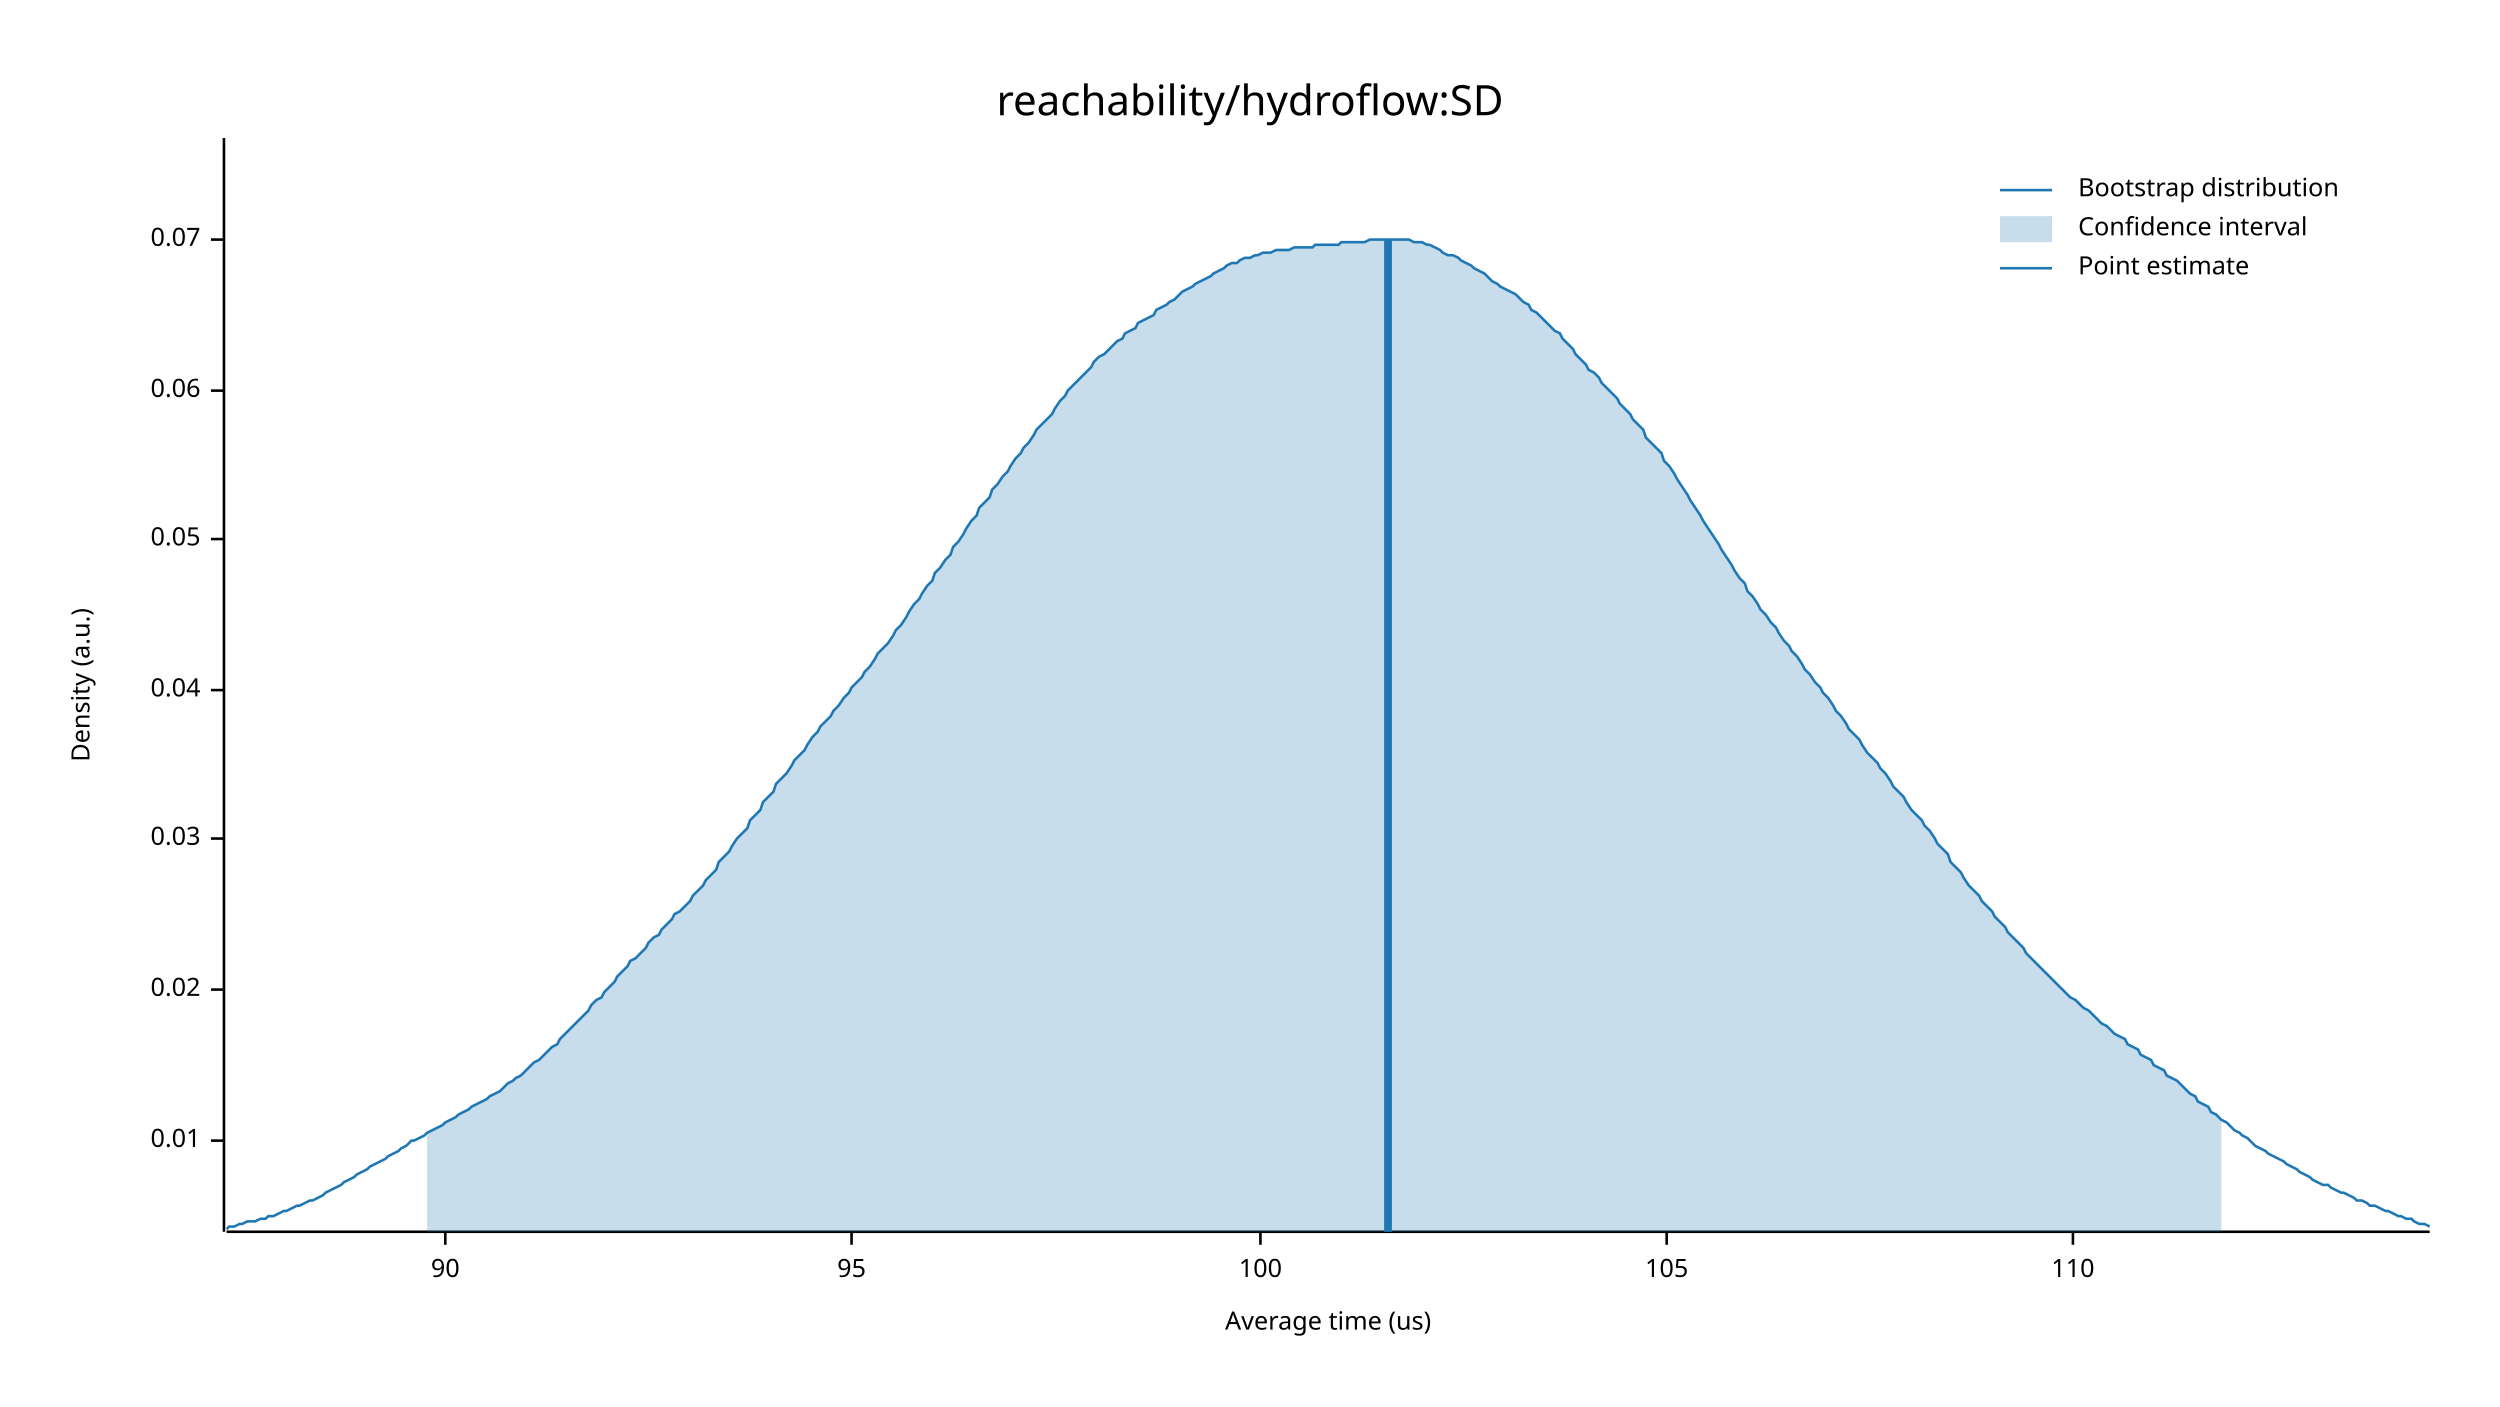
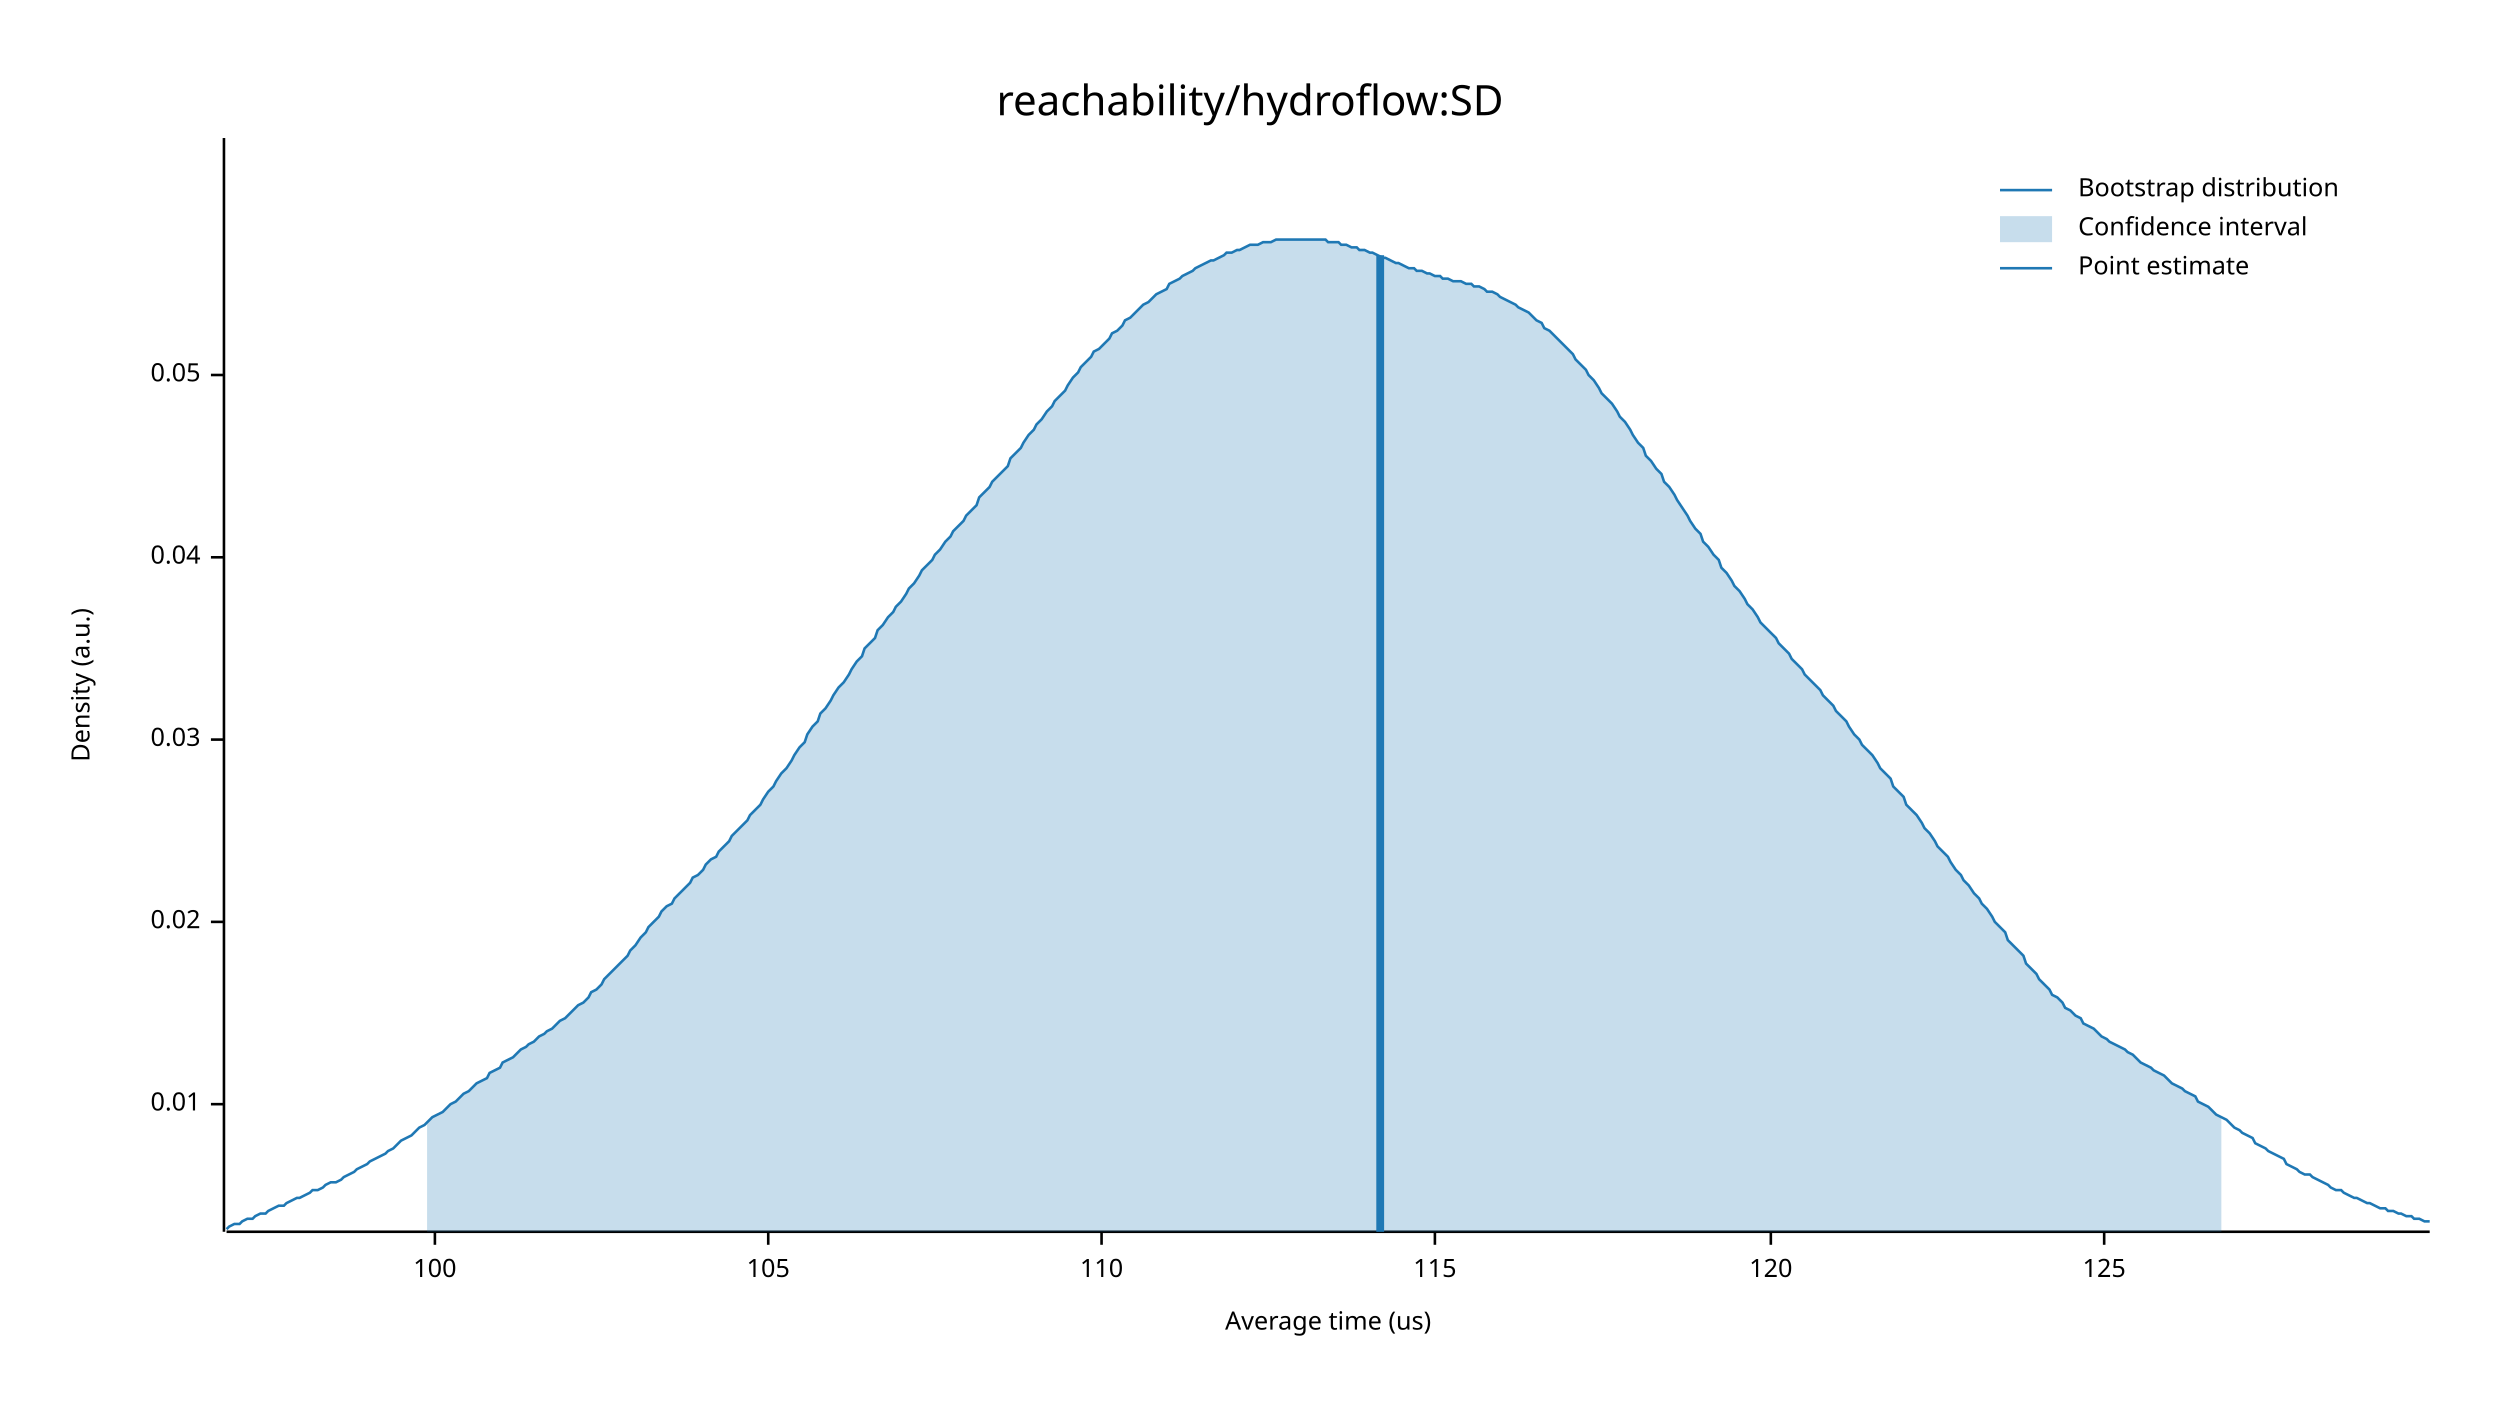
<svg xmlns="http://www.w3.org/2000/svg" width="960" height="540" viewBox="0 0 960 540">
  <text x="480" y="32" dy="0.76em" text-anchor="middle" font-family="sans-serif" font-size="16.129" opacity="1" fill="#000000">
reachability/hydroflow:SD
</text>
  <text x="27" y="263" dy="0.76em" text-anchor="middle" font-family="sans-serif" font-size="9.677" opacity="1" fill="#000000" transform="rotate(270, 27, 263)">
Density (a.u.)
</text>
  <text x="510" y="513" dy="-0.5ex" text-anchor="middle" font-family="sans-serif" font-size="9.677" opacity="1" fill="#000000">
Average time (us)
</text>
  <polyline fill="none" opacity="1" stroke="#000000" stroke-width="1" points="86,53 86,473 " />
-   <text x="77" y="438" dy="0.5ex" text-anchor="end" font-family="sans-serif" font-size="9.677" opacity="1" fill="#000000">
+   <text x="77" y="424" dy="0.5ex" text-anchor="end" font-family="sans-serif" font-size="9.677" opacity="1" fill="#000000">
0.01
</text>
-   <polyline fill="none" opacity="1" stroke="#000000" stroke-width="1" points="81,438 86,438 " />
-   <text x="77" y="380" dy="0.5ex" text-anchor="end" font-family="sans-serif" font-size="9.677" opacity="1" fill="#000000">
+   <polyline fill="none" opacity="1" stroke="#000000" stroke-width="1" points="81,424 86,424 " />
+   <text x="77" y="354" dy="0.5ex" text-anchor="end" font-family="sans-serif" font-size="9.677" opacity="1" fill="#000000">
0.02
</text>
-   <polyline fill="none" opacity="1" stroke="#000000" stroke-width="1" points="81,380 86,380 " />
-   <text x="77" y="322" dy="0.5ex" text-anchor="end" font-family="sans-serif" font-size="9.677" opacity="1" fill="#000000">
+   <polyline fill="none" opacity="1" stroke="#000000" stroke-width="1" points="81,354 86,354 " />
+   <text x="77" y="284" dy="0.5ex" text-anchor="end" font-family="sans-serif" font-size="9.677" opacity="1" fill="#000000">
0.03
</text>
-   <polyline fill="none" opacity="1" stroke="#000000" stroke-width="1" points="81,322 86,322 " />
-   <text x="77" y="265" dy="0.5ex" text-anchor="end" font-family="sans-serif" font-size="9.677" opacity="1" fill="#000000">
+   <polyline fill="none" opacity="1" stroke="#000000" stroke-width="1" points="81,284 86,284 " />
+   <text x="77" y="214" dy="0.5ex" text-anchor="end" font-family="sans-serif" font-size="9.677" opacity="1" fill="#000000">
0.04
</text>
-   <polyline fill="none" opacity="1" stroke="#000000" stroke-width="1" points="81,265 86,265 " />
-   <text x="77" y="207" dy="0.5ex" text-anchor="end" font-family="sans-serif" font-size="9.677" opacity="1" fill="#000000">
+   <polyline fill="none" opacity="1" stroke="#000000" stroke-width="1" points="81,214 86,214 " />
+   <text x="77" y="144" dy="0.5ex" text-anchor="end" font-family="sans-serif" font-size="9.677" opacity="1" fill="#000000">
0.05
</text>
-   <polyline fill="none" opacity="1" stroke="#000000" stroke-width="1" points="81,207 86,207 " />
-   <text x="77" y="150" dy="0.5ex" text-anchor="end" font-family="sans-serif" font-size="9.677" opacity="1" fill="#000000">
- 0.06
- </text>
-   <polyline fill="none" opacity="1" stroke="#000000" stroke-width="1" points="81,150 86,150 " />
-   <text x="77" y="92" dy="0.5ex" text-anchor="end" font-family="sans-serif" font-size="9.677" opacity="1" fill="#000000">
- 0.07
- </text>
-   <polyline fill="none" opacity="1" stroke="#000000" stroke-width="1" points="81,92 86,92 " />
+   <polyline fill="none" opacity="1" stroke="#000000" stroke-width="1" points="81,144 86,144 " />
  <polyline fill="none" opacity="1" stroke="#000000" stroke-width="1" points="87,473 933,473 " />
-   <text x="171" y="483" dy="0.76em" text-anchor="middle" font-family="sans-serif" font-size="9.677" opacity="1" fill="#000000">
- 90
- </text>
-   <polyline fill="none" opacity="1" stroke="#000000" stroke-width="1" points="171,473 171,478 " />
-   <text x="327" y="483" dy="0.76em" text-anchor="middle" font-family="sans-serif" font-size="9.677" opacity="1" fill="#000000">
- 95
- </text>
-   <polyline fill="none" opacity="1" stroke="#000000" stroke-width="1" points="327,473 327,478 " />
-   <text x="484" y="483" dy="0.76em" text-anchor="middle" font-family="sans-serif" font-size="9.677" opacity="1" fill="#000000">
+   <text x="167" y="483" dy="0.76em" text-anchor="middle" font-family="sans-serif" font-size="9.677" opacity="1" fill="#000000">
100
</text>
-   <polyline fill="none" opacity="1" stroke="#000000" stroke-width="1" points="484,473 484,478 " />
-   <text x="640" y="483" dy="0.76em" text-anchor="middle" font-family="sans-serif" font-size="9.677" opacity="1" fill="#000000">
+   <polyline fill="none" opacity="1" stroke="#000000" stroke-width="1" points="167,473 167,478 " />
+   <text x="295" y="483" dy="0.76em" text-anchor="middle" font-family="sans-serif" font-size="9.677" opacity="1" fill="#000000">
105
</text>
-   <polyline fill="none" opacity="1" stroke="#000000" stroke-width="1" points="640,473 640,478 " />
-   <text x="796" y="483" dy="0.76em" text-anchor="middle" font-family="sans-serif" font-size="9.677" opacity="1" fill="#000000">
+   <polyline fill="none" opacity="1" stroke="#000000" stroke-width="1" points="295,473 295,478 " />
+   <text x="423" y="483" dy="0.76em" text-anchor="middle" font-family="sans-serif" font-size="9.677" opacity="1" fill="#000000">
110
</text>
-   <polyline fill="none" opacity="1" stroke="#000000" stroke-width="1" points="796,473 796,478 " />
-   <polyline fill="none" opacity="1" stroke="#1F78B4" stroke-width="1" points="87,472 88,471 90,471 92,470 93,470 95,469 97,469 98,469 100,468 102,468 103,467 105,467 107,466 109,465 110,465 112,464 114,463 115,463 117,462 119,461 120,461 122,460 124,459 125,458 127,457 129,456 131,455 132,454 134,453 136,452 137,451 139,450 141,449 142,448 144,447 146,446 148,445 149,444 151,443 153,442 154,441 156,440 158,438 159,438 161,437 163,436 164,435 166,434 168,433 170,432 171,431 173,430 175,429 176,428 178,427 180,426 181,425 183,424 185,423 187,422 188,421 190,420 192,419 193,418 195,416 197,415 198,414 200,413 202,411 203,410 205,408 207,407 209,405 210,404 212,402 214,401 215,399 217,397 219,395 220,394 222,392 224,390 226,388 227,386 229,384 231,383 232,381 234,379 236,377 237,375 239,373 241,371 242,369 244,368 246,366 248,364 249,362 251,360 253,359 254,357 256,355 258,353 259,351 261,350 263,348 265,346 266,344 268,342 270,340 271,338 273,336 275,334 276,331 278,329 280,327 281,325 283,322 285,320 287,318 288,315 290,313 292,311 293,308 295,306 297,304 298,301 300,299 302,297 304,294 305,292 307,290 309,288 310,286 312,283 314,281 315,279 317,277 319,275 320,273 322,271 324,268 326,266 327,264 329,262 331,260 332,258 334,256 336,253 337,251 339,249 341,247 343,244 344,242 346,240 348,237 349,235 351,232 353,230 354,228 356,225 358,223 359,220 361,218 363,215 365,213 366,210 368,208 370,205 371,203 373,200 375,198 376,195 378,193 380,191 381,188 383,186 385,183 387,181 388,179 390,176 392,174 393,172 395,170 397,167 398,165 400,163 402,161 404,159 405,157 407,154 409,152 410,150 412,148 414,146 415,145 417,143 419,141 420,139 422,137 424,136 426,134 427,133 429,131 431,130 432,128 434,127 436,126 437,124 439,123 441,122 443,121 444,119 446,118 448,117 449,116 451,115 453,113 454,112 456,111 458,110 459,109 461,108 463,107 465,106 466,105 468,104 470,103 471,102 473,101 475,101 476,100 478,99 480,99 482,98 483,98 485,97 487,97 488,97 490,96 492,96 493,96 495,96 497,95 498,95 500,95 502,95 504,95 505,94 507,94 509,94 510,94 512,94 514,94 515,93 517,93 519,93 521,93 522,93 524,93 526,92 527,92 529,92 531,92 532,92 534,92 536,92 537,92 539,92 541,92 543,93 544,93 546,93 548,94 549,94 551,95 553,96 554,97 556,98 558,98 560,99 561,100 563,101 565,102 566,103 568,104 570,105 571,106 573,108 575,109 576,110 578,111 580,112 582,113 583,114 585,116 587,117 588,119 590,120 592,122 593,123 595,125 597,127 599,128 600,130 602,132 604,134 605,136 607,138 609,140 610,142 612,143 614,145 615,147 617,149 619,151 621,153 622,155 624,157 626,159 627,161 629,163 631,165 632,168 634,170 636,172 638,174 639,177 641,179 643,182 644,184 646,187 648,190 649,192 651,195 653,198 654,200 656,203 658,206 660,209 661,211 663,214 665,217 666,219 668,222 670,224 671,227 673,229 675,232 676,234 678,236 680,239 682,241 683,243 685,246 687,248 688,250 690,252 692,255 693,257 695,259 697,262 699,264 700,266 702,268 704,271 705,273 707,275 709,278 710,280 712,282 714,284 715,286 717,289 719,291 721,293 722,295 724,297 726,300 727,302 729,304 731,306 732,308 734,311 736,313 738,315 739,317 741,319 743,322 744,324 746,326 748,328 749,331 751,333 753,335 754,337 756,340 758,342 760,344 761,346 763,348 765,350 766,352 768,354 770,356 771,358 773,360 775,362 777,364 778,366 780,368 782,370 783,371 785,373 787,375 788,376 790,378 792,380 793,381 795,383 797,384 799,386 800,387 802,388 804,390 805,391 807,393 809,394 810,395 812,397 814,398 816,399 817,401 819,402 821,403 822,405 824,406 826,407 827,409 829,410 831,411 832,413 834,414 836,415 838,417 839,418 841,420 843,421 844,423 846,424 848,425 849,427 851,428 853,430 855,431 856,432 858,434 860,435 861,436 863,437 865,439 866,440 868,441 870,442 871,443 873,444 875,445 877,446 878,447 880,448 882,449 883,450 885,451 887,452 888,453 890,454 892,455 894,455 895,456 897,457 899,458 900,458 902,459 904,460 905,461 907,461 909,462 910,463 912,463 914,464 916,465 917,465 919,466 921,467 922,467 924,468 926,468 927,469 929,470 931,470 933,471 " />
-   <polygon opacity="0.25" fill="#1F78B4" points="164,435 166,434 168,433 170,432 171,431 173,430 175,429 176,428 178,427 180,426 181,425 183,424 185,423 187,422 188,421 190,420 192,419 193,418 195,416 197,415 198,414 200,413 202,411 203,410 205,408 207,407 209,405 210,404 212,402 214,401 215,399 217,397 219,395 220,394 222,392 224,390 226,388 227,386 229,384 231,383 232,381 234,379 236,377 237,375 239,373 241,371 242,369 244,368 246,366 248,364 249,362 251,360 253,359 254,357 256,355 258,353 259,351 261,350 263,348 265,346 266,344 268,342 270,340 271,338 273,336 275,334 276,331 278,329 280,327 281,325 283,322 285,320 287,318 288,315 290,313 292,311 293,308 295,306 297,304 298,301 300,299 302,297 304,294 305,292 307,290 309,288 310,286 312,283 314,281 315,279 317,277 319,275 320,273 322,271 324,268 326,266 327,264 329,262 331,260 332,258 334,256 336,253 337,251 339,249 341,247 343,244 344,242 346,240 348,237 349,235 351,232 353,230 354,228 356,225 358,223 359,220 361,218 363,215 365,213 366,210 368,208 370,205 371,203 373,200 375,198 376,195 378,193 380,191 381,188 383,186 385,183 387,181 388,179 390,176 392,174 393,172 395,170 397,167 398,165 400,163 402,161 404,159 405,157 407,154 409,152 410,150 412,148 414,146 415,145 417,143 419,141 420,139 422,137 424,136 426,134 427,133 429,131 431,130 432,128 434,127 436,126 437,124 439,123 441,122 443,121 444,119 446,118 448,117 449,116 451,115 453,113 454,112 456,111 458,110 459,109 461,108 463,107 465,106 466,105 468,104 470,103 471,102 473,101 475,101 476,100 478,99 480,99 482,98 483,98 485,97 487,97 488,97 490,96 492,96 493,96 495,96 497,95 498,95 500,95 502,95 504,95 505,94 507,94 509,94 510,94 512,94 514,94 515,93 517,93 519,93 521,93 522,93 524,93 526,92 527,92 529,92 531,92 532,92 534,92 536,92 537,92 539,92 541,92 543,93 544,93 546,93 548,94 549,94 551,95 553,96 554,97 556,98 558,98 560,99 561,100 563,101 565,102 566,103 568,104 570,105 571,106 573,108 575,109 576,110 578,111 580,112 582,113 583,114 585,116 587,117 588,119 590,120 592,122 593,123 595,125 597,127 599,128 600,130 602,132 604,134 605,136 607,138 609,140 610,142 612,143 614,145 615,147 617,149 619,151 621,153 622,155 624,157 626,159 627,161 629,163 631,165 632,168 634,170 636,172 638,174 639,177 641,179 643,182 644,184 646,187 648,190 649,192 651,195 653,198 654,200 656,203 658,206 660,209 661,211 663,214 665,217 666,219 668,222 670,224 671,227 673,229 675,232 676,234 678,236 680,239 682,241 683,243 685,246 687,248 688,250 690,252 692,255 693,257 695,259 697,262 699,264 700,266 702,268 704,271 705,273 707,275 709,278 710,280 712,282 714,284 715,286 717,289 719,291 721,293 722,295 724,297 726,300 727,302 729,304 731,306 732,308 734,311 736,313 738,315 739,317 741,319 743,322 744,324 746,326 748,328 749,331 751,333 753,335 754,337 756,340 758,342 760,344 761,346 763,348 765,350 766,352 768,354 770,356 771,358 773,360 775,362 777,364 778,366 780,368 782,370 783,371 785,373 787,375 788,376 790,378 792,380 793,381 795,383 797,384 799,386 800,387 802,388 804,390 805,391 807,393 809,394 810,395 812,397 814,398 816,399 817,401 819,402 821,403 822,405 824,406 826,407 827,409 829,410 831,411 832,413 834,414 836,415 838,417 839,418 841,420 843,421 844,423 846,424 848,425 849,427 851,428 853,430 853,473 164,473 " />
-   <polyline fill="none" opacity="1" stroke="#1F78B4" stroke-width="3" points="533,473 533,92 " />
+   <polyline fill="none" opacity="1" stroke="#000000" stroke-width="1" points="423,473 423,478 " />
+   <text x="551" y="483" dy="0.76em" text-anchor="middle" font-family="sans-serif" font-size="9.677" opacity="1" fill="#000000">
+ 115
+ </text>
+   <polyline fill="none" opacity="1" stroke="#000000" stroke-width="1" points="551,473 551,478 " />
+   <text x="680" y="483" dy="0.76em" text-anchor="middle" font-family="sans-serif" font-size="9.677" opacity="1" fill="#000000">
+ 120
+ </text>
+   <polyline fill="none" opacity="1" stroke="#000000" stroke-width="1" points="680,473 680,478 " />
+   <text x="808" y="483" dy="0.76em" text-anchor="middle" font-family="sans-serif" font-size="9.677" opacity="1" fill="#000000">
+ 125
+ </text>
+   <polyline fill="none" opacity="1" stroke="#000000" stroke-width="1" points="808,473 808,478 " />
+   <polyline fill="none" opacity="1" stroke="#1F78B4" stroke-width="1" points="87,472 88,471 90,470 92,470 93,469 95,468 97,468 98,467 100,466 102,466 103,465 105,464 107,463 109,463 110,462 112,461 114,460 115,460 117,459 119,458 120,457 122,457 124,456 125,455 127,454 129,454 131,453 132,452 134,451 136,450 137,449 139,448 141,447 142,446 144,445 146,444 148,443 149,442 151,441 153,439 154,438 156,437 158,436 159,435 161,433 163,432 164,431 166,429 168,428 170,427 171,426 173,424 175,423 176,422 178,420 180,419 181,418 183,416 185,415 187,414 188,412 190,411 192,410 193,408 195,407 197,406 198,405 200,403 202,402 203,401 205,400 207,398 209,397 210,396 212,395 214,393 215,392 217,391 219,389 220,388 222,386 224,385 226,383 227,381 229,380 231,378 232,376 234,374 236,372 237,371 239,369 241,367 242,365 244,363 246,360 248,358 249,356 251,354 253,352 254,350 256,348 258,347 259,345 261,343 263,341 265,339 266,337 268,336 270,334 271,332 273,330 275,329 276,327 278,325 280,323 281,321 283,319 285,317 287,315 288,313 290,311 292,309 293,307 295,304 297,302 298,300 300,297 302,295 304,292 305,290 307,287 309,285 310,282 312,279 314,277 315,274 317,272 319,269 320,267 322,264 324,262 326,259 327,257 329,254 331,252 332,249 334,247 336,245 337,242 339,240 341,237 343,235 344,233 346,231 348,228 349,226 351,224 353,221 354,219 356,217 358,215 359,213 361,211 363,208 365,206 366,204 368,202 370,200 371,198 373,196 375,194 376,191 378,189 380,187 381,185 383,183 385,181 387,179 388,176 390,174 392,172 393,170 395,167 397,165 398,163 400,161 402,158 404,156 405,154 407,152 409,150 410,148 412,145 414,143 415,141 417,139 419,137 420,135 422,134 424,132 426,130 427,128 429,127 431,125 432,123 434,122 436,120 437,119 439,117 441,116 443,114 444,113 446,112 448,111 449,109 451,108 453,107 454,106 456,105 458,104 459,103 461,102 463,101 465,100 466,100 468,99 470,98 471,97 473,97 475,96 476,96 478,95 480,94 482,94 483,94 485,93 487,93 488,93 490,92 492,92 493,92 495,92 497,92 498,92 500,92 502,92 504,92 505,92 507,92 509,92 510,93 512,93 514,93 515,94 517,94 519,95 521,95 522,96 524,96 526,97 527,97 529,98 531,99 532,99 534,100 536,101 537,101 539,102 541,103 543,103 544,104 546,104 548,105 549,105 551,106 553,106 554,107 556,107 558,108 560,108 561,108 563,109 565,109 566,110 568,110 570,111 571,112 573,112 575,113 576,114 578,115 580,116 582,117 583,118 585,119 587,120 588,121 590,123 592,124 593,126 595,127 597,129 599,131 600,132 602,134 604,136 605,138 607,140 609,142 610,144 612,146 614,149 615,151 617,153 619,155 621,158 622,160 624,162 626,165 627,167 629,170 631,172 632,175 634,177 636,180 638,182 639,185 641,187 643,190 644,192 646,195 648,198 649,200 651,203 653,205 654,208 656,210 658,213 660,215 661,218 663,220 665,223 666,225 668,227 670,230 671,232 673,234 675,237 676,239 678,241 680,243 682,245 683,247 685,249 687,251 688,253 690,255 692,257 693,259 695,261 697,263 699,265 700,267 702,269 704,271 705,273 707,275 709,277 710,279 712,282 714,284 715,286 717,288 719,290 721,293 722,295 724,297 726,299 727,302 729,304 731,306 732,309 734,311 736,313 738,316 739,318 741,320 743,323 744,325 746,327 748,329 749,331 751,334 753,336 754,338 756,340 758,343 760,345 761,347 763,349 765,352 766,354 768,356 770,358 771,361 773,363 775,365 777,367 778,370 780,372 782,374 783,376 785,378 787,380 788,382 790,383 792,385 793,387 795,388 797,390 799,391 800,393 802,394 804,395 805,396 807,398 809,399 810,400 812,401 814,402 816,403 817,404 819,405 821,407 822,408 824,409 826,410 827,411 829,412 831,413 832,414 834,416 836,417 838,418 839,419 841,420 843,421 844,423 846,424 848,425 849,426 851,428 853,429 855,430 856,431 858,433 860,434 861,435 863,436 865,437 866,439 868,440 870,441 871,442 873,443 875,444 877,445 878,447 880,448 882,449 883,450 885,451 887,451 888,452 890,453 892,454 894,455 895,456 897,457 899,457 900,458 902,459 904,460 905,460 907,461 909,462 910,462 912,463 914,464 916,464 917,465 919,465 921,466 922,466 924,467 926,467 927,468 929,468 931,469 933,469 " />
+   <polygon opacity="0.25" fill="#1F78B4" points="164,431 166,429 168,428 170,427 171,426 173,424 175,423 176,422 178,420 180,419 181,418 183,416 185,415 187,414 188,412 190,411 192,410 193,408 195,407 197,406 198,405 200,403 202,402 203,401 205,400 207,398 209,397 210,396 212,395 214,393 215,392 217,391 219,389 220,388 222,386 224,385 226,383 227,381 229,380 231,378 232,376 234,374 236,372 237,371 239,369 241,367 242,365 244,363 246,360 248,358 249,356 251,354 253,352 254,350 256,348 258,347 259,345 261,343 263,341 265,339 266,337 268,336 270,334 271,332 273,330 275,329 276,327 278,325 280,323 281,321 283,319 285,317 287,315 288,313 290,311 292,309 293,307 295,304 297,302 298,300 300,297 302,295 304,292 305,290 307,287 309,285 310,282 312,279 314,277 315,274 317,272 319,269 320,267 322,264 324,262 326,259 327,257 329,254 331,252 332,249 334,247 336,245 337,242 339,240 341,237 343,235 344,233 346,231 348,228 349,226 351,224 353,221 354,219 356,217 358,215 359,213 361,211 363,208 365,206 366,204 368,202 370,200 371,198 373,196 375,194 376,191 378,189 380,187 381,185 383,183 385,181 387,179 388,176 390,174 392,172 393,170 395,167 397,165 398,163 400,161 402,158 404,156 405,154 407,152 409,150 410,148 412,145 414,143 415,141 417,139 419,137 420,135 422,134 424,132 426,130 427,128 429,127 431,125 432,123 434,122 436,120 437,119 439,117 441,116 443,114 444,113 446,112 448,111 449,109 451,108 453,107 454,106 456,105 458,104 459,103 461,102 463,101 465,100 466,100 468,99 470,98 471,97 473,97 475,96 476,96 478,95 480,94 482,94 483,94 485,93 487,93 488,93 490,92 492,92 493,92 495,92 497,92 498,92 500,92 502,92 504,92 505,92 507,92 509,92 510,93 512,93 514,93 515,94 517,94 519,95 521,95 522,96 524,96 526,97 527,97 529,98 531,99 532,99 534,100 536,101 537,101 539,102 541,103 543,103 544,104 546,104 548,105 549,105 551,106 553,106 554,107 556,107 558,108 560,108 561,108 563,109 565,109 566,110 568,110 570,111 571,112 573,112 575,113 576,114 578,115 580,116 582,117 583,118 585,119 587,120 588,121 590,123 592,124 593,126 595,127 597,129 599,131 600,132 602,134 604,136 605,138 607,140 609,142 610,144 612,146 614,149 615,151 617,153 619,155 621,158 622,160 624,162 626,165 627,167 629,170 631,172 632,175 634,177 636,180 638,182 639,185 641,187 643,190 644,192 646,195 648,198 649,200 651,203 653,205 654,208 656,210 658,213 660,215 661,218 663,220 665,223 666,225 668,227 670,230 671,232 673,234 675,237 676,239 678,241 680,243 682,245 683,247 685,249 687,251 688,253 690,255 692,257 693,259 695,261 697,263 699,265 700,267 702,269 704,271 705,273 707,275 709,277 710,279 712,282 714,284 715,286 717,288 719,290 721,293 722,295 724,297 726,299 727,302 729,304 731,306 732,309 734,311 736,313 738,316 739,318 741,320 743,323 744,325 746,327 748,329 749,331 751,334 753,336 754,338 756,340 758,343 760,345 761,347 763,349 765,352 766,354 768,356 770,358 771,361 773,363 775,365 777,367 778,370 780,372 782,374 783,376 785,378 787,380 788,382 790,383 792,385 793,387 795,388 797,390 799,391 800,393 802,394 804,395 805,396 807,398 809,399 810,400 812,401 814,402 816,403 817,404 819,405 821,407 822,408 824,409 826,410 827,411 829,412 831,413 832,414 834,416 836,417 838,418 839,419 841,420 843,421 844,423 846,424 848,425 849,426 851,428 853,429 853,473 164,473 " />
+   <polyline fill="none" opacity="1" stroke="#1F78B4" stroke-width="3" points="530,473 530,98 " />
  <text x="798" y="68" dy="0.76em" text-anchor="start" font-family="sans-serif" font-size="9.677" opacity="1" fill="#000000">
Bootstrap distribution
</text>
  <text x="798" y="83" dy="0.76em" text-anchor="start" font-family="sans-serif" font-size="9.677" opacity="1" fill="#000000">
Confidence interval
</text>
  <text x="798" y="98" dy="0.76em" text-anchor="start" font-family="sans-serif" font-size="9.677" opacity="1" fill="#000000">
Point estimate
</text>
  <polyline fill="none" opacity="1" stroke="#1F78B4" stroke-width="1" points="768,73 788,73 " />
  <rect x="768" y="83" width="20" height="10" opacity="0.25" fill="#1F78B4" stroke="none" />
  <polyline fill="none" opacity="1" stroke="#1F78B4" stroke-width="1" points="768,103 788,103 " />
</svg>
